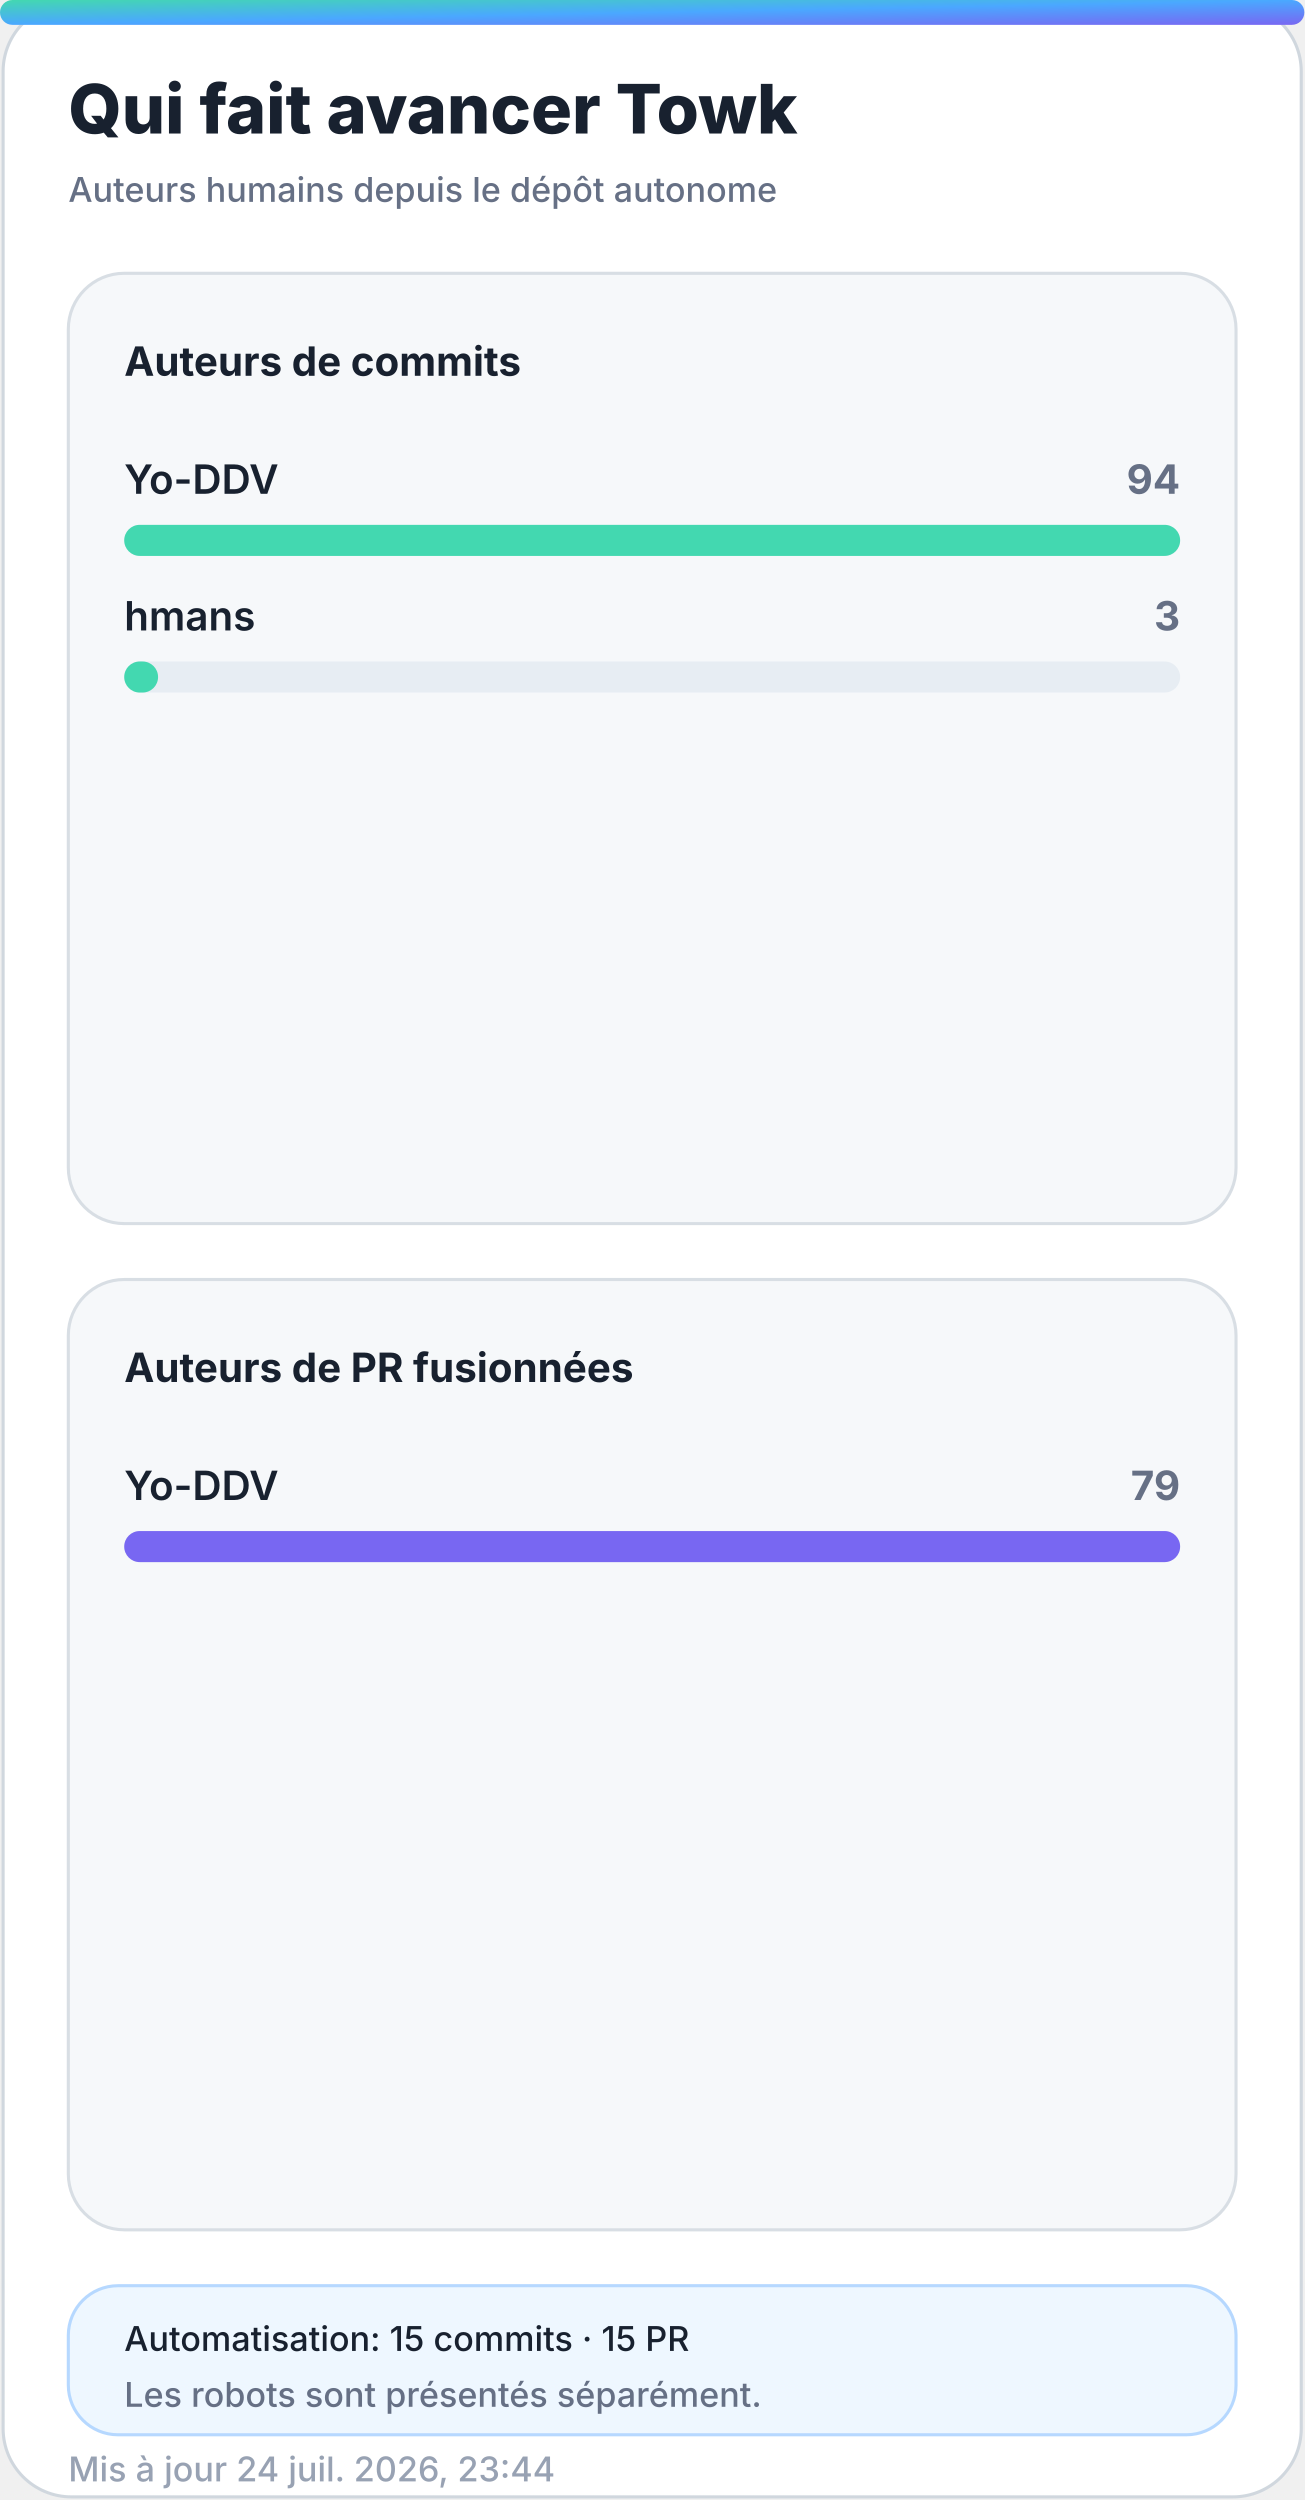
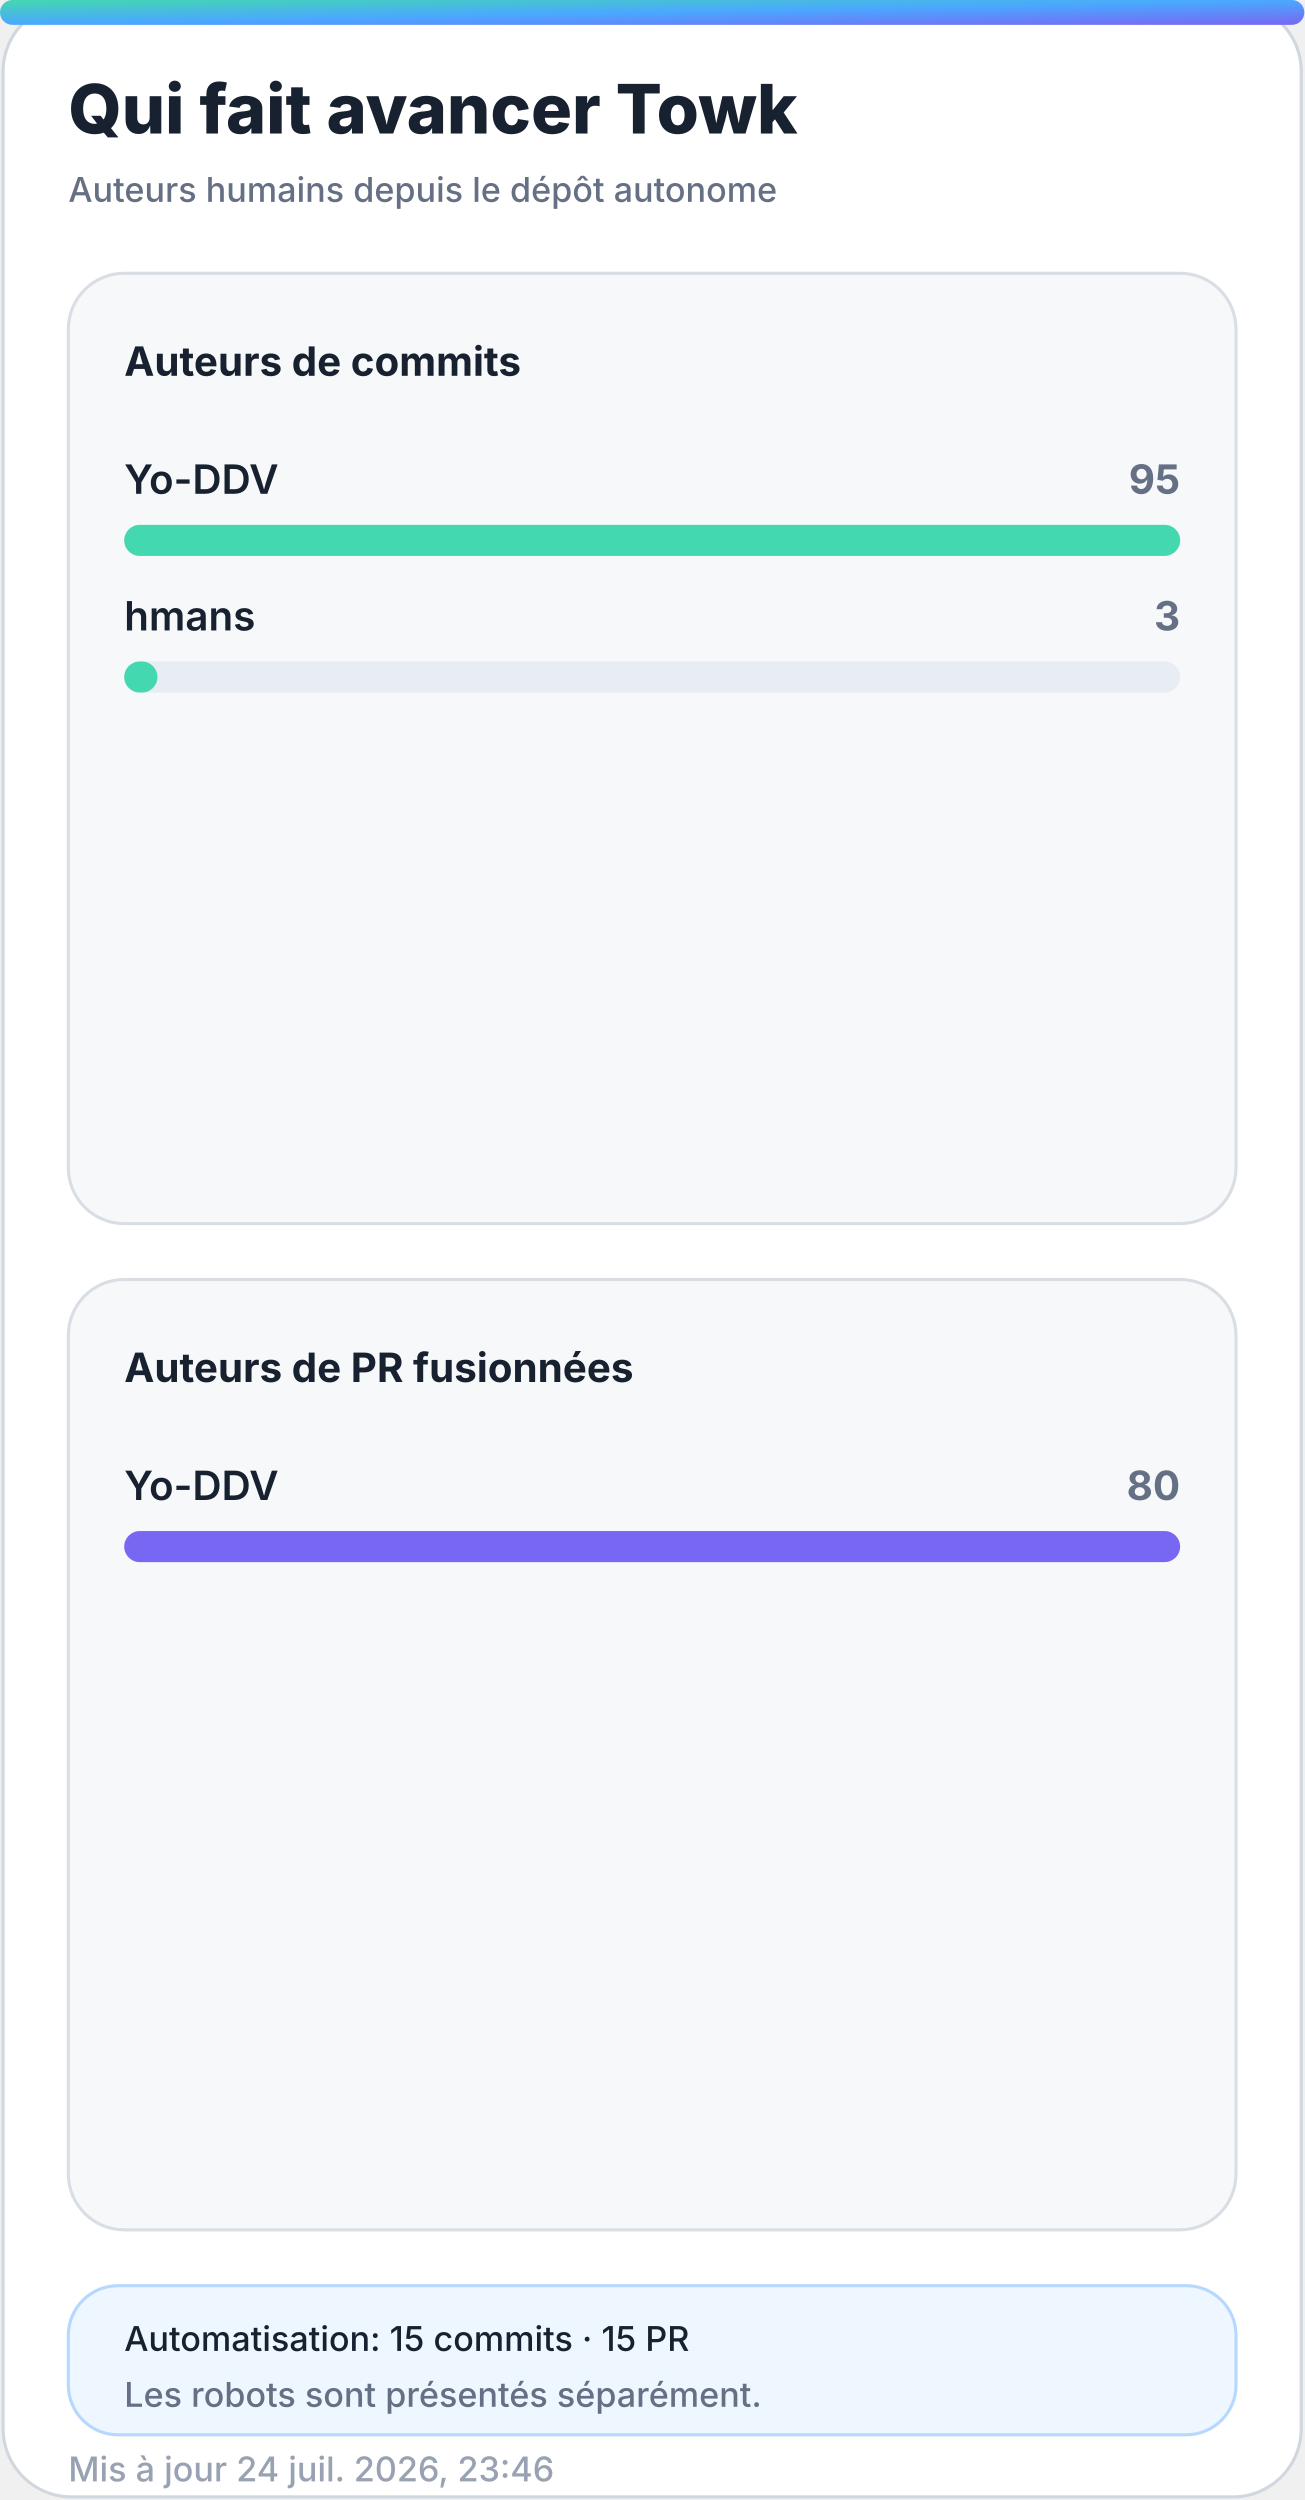
<svg xmlns="http://www.w3.org/2000/svg" width="420" height="805" viewBox="0 0 420 805" role="img" aria-labelledby="title desc">
  <defs>
    <linearGradient id="accent" x1="0" y1="0" x2="1" y2="1">
      <stop offset="0%" stop-color="#43d8b0" />
      <stop offset="50%" stop-color="#4aa8ff" />
      <stop offset="100%" stop-color="#7867f2" />
    </linearGradient>
    <linearGradient id="accent-soft" x1="0" y1="0" x2="1" y2="1">
      <stop offset="0%" stop-color="#43d8b0" stop-opacity="0.24" />
      <stop offset="100%" stop-color="#7867f2" stop-opacity="0.18" />
    </linearGradient>
    <filter id="glow" x="-30%" y="-30%" width="160%" height="160%">
      <feGaussianBlur stdDeviation="18" />
    </filter>
  </defs>
  <style>
    .bg { fill: #ffffff; stroke: #d0d7de; }
    .panel { fill: #f6f8fa; stroke: #d8dee4; }
    .panel-strong { fill: #eef7ff; stroke: #b6d8ff; }
    .ink { fill: #18212f; }
    .muted { fill: #667085; }
    .faint { fill: #98a2b3; }
    .grid { stroke: #dfe5ec; }
    .track { fill: #e7edf3; }
    .title { font: 800 28px -apple-system, BlinkMacSystemFont, "Segoe UI", sans-serif; }
    .subtitle { font: 500 14px -apple-system, BlinkMacSystemFont, "Segoe UI", sans-serif; }
    .kpi { font: 800 32px -apple-system, BlinkMacSystemFont, "Segoe UI", sans-serif; }
    .label { font: 650 13px -apple-system, BlinkMacSystemFont, "Segoe UI", sans-serif; }
    .small { font: 500 11px -apple-system, BlinkMacSystemFont, "Segoe UI", sans-serif; }
    .body { font: 600 13px -apple-system, BlinkMacSystemFont, "Segoe UI", sans-serif; }
    .hero-eyebrow { font: 800 14px -apple-system, BlinkMacSystemFont, "Segoe UI", sans-serif; letter-spacing: 2px; }
    .hero-title { font: 850 48px -apple-system, BlinkMacSystemFont, "Segoe UI", sans-serif; }
    .hero-subtitle { font: 550 19px -apple-system, BlinkMacSystemFont, "Segoe UI", sans-serif; }
    .chip { font: 700 12px -apple-system, BlinkMacSystemFont, "Segoe UI", sans-serif; }
    @media (prefers-color-scheme: dark) {
      .bg { fill: #0d1117; stroke: #30363d; }
      .panel { fill: #161b22; stroke: #30363d; }
      .panel-strong { fill: #10263a; stroke: #244d70; }
      .ink { fill: #f0f6fc; }
      .muted { fill: #a7b0bc; }
      .faint { fill: #7d8590; }
      .grid { stroke: #30363d; }
      .track { fill: #27313d; }
    }
  </style>
  <rect class="bg" x="1" y="1" width="418" height="803" rx="22" />
  <rect x="0" y="0" width="420" height="8" rx="4" fill="url(#accent)" />
  <text class="title ink" x="22" y="43" style="font-size:22px">Qui fait avancer Towk</text>
  <text class="subtitle muted" x="22" y="65" style="font-size:11px">Auteurs humains depuis le dépôt autonome</text>
  <g>
    <rect class="panel" x="22" y="88" width="376" height="306" rx="18" />
    <text class="label ink" x="40" y="121">Auteurs de commits</text>
    <g>
      <text class="body ink" x="40" y="159">Yo-DDV</text>
-       <text class="label muted" x="380" y="159" text-anchor="end">94</text>
+       <text class="label muted" x="380" y="159" text-anchor="end">95</text>
      <rect class="track" x="40" y="169" width="340" height="10" rx="5" />
      <rect x="40" y="169" width="340.0" height="10" rx="5" fill="#43d8b0" />
    </g>
    <g>
      <text class="body ink" x="40" y="203">hmans</text>
      <text class="label muted" x="380" y="203" text-anchor="end">3</text>
      <rect class="track" x="40" y="213" width="340" height="10" rx="5" />
-       <rect x="40" y="213" width="10.9" height="10" rx="5" fill="#43d8b0" />
+       <rect x="40" y="213" width="10.7" height="10" rx="5" fill="#43d8b0" />
    </g>
  </g>
  <g>
    <rect class="panel" x="22" y="412" width="376" height="306" rx="18" />
    <text class="label ink" x="40" y="445">Auteurs de PR fusionnées</text>
    <g>
      <text class="body ink" x="40" y="483">Yo-DDV</text>
-       <text class="label muted" x="380" y="483" text-anchor="end">79</text>
+       <text class="label muted" x="380" y="483" text-anchor="end">80</text>
      <rect class="track" x="40" y="493" width="340" height="10" rx="5" />
      <rect x="40" y="493" width="340.0" height="10" rx="5" fill="#7867f2" />
    </g>
  </g>
  <g>
    <rect class="panel-strong" x="22" y="736" width="376" height="48" rx="16" />
    <text class="small ink" x="40" y="757">Automatisation: 15 commits · 15 PR</text>
    <text class="small muted" x="40" y="775">Les robots sont présentés séparément.</text>
  </g>
-   <text class="small faint" x="22" y="799">Mis à jour 24 juil. 2026, 23:44</text>
+   <text class="small faint" x="22" y="799">Mis à jour 24 juil. 2026, 23:46</text>
</svg>
